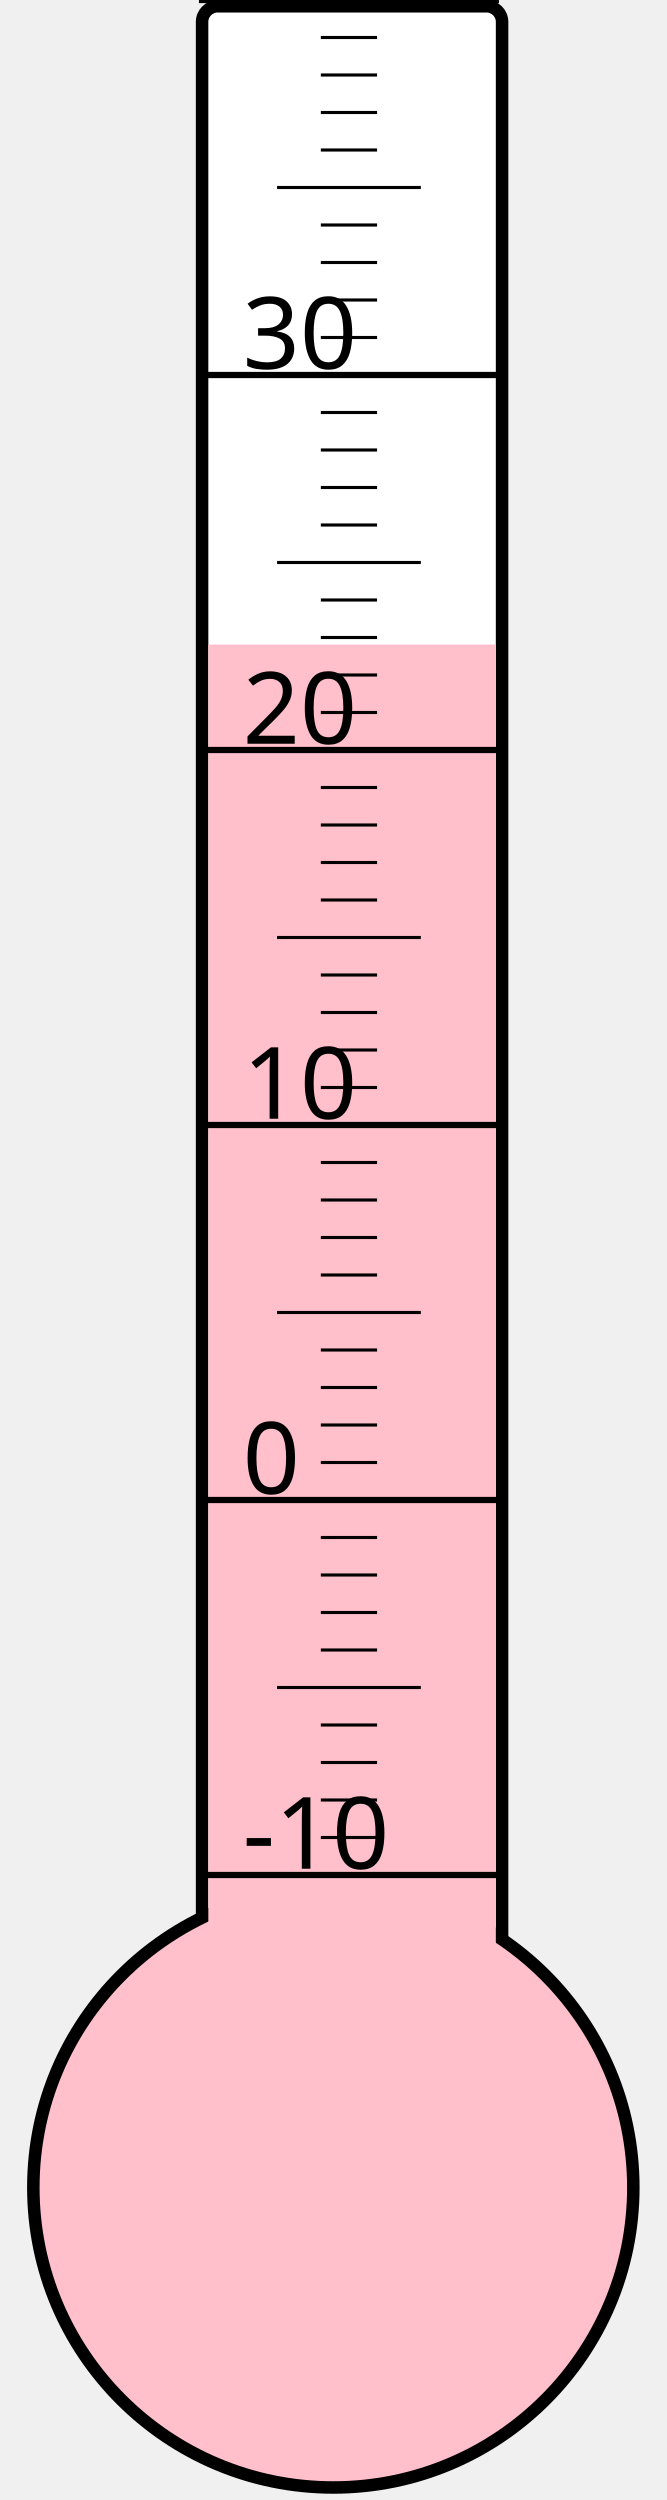
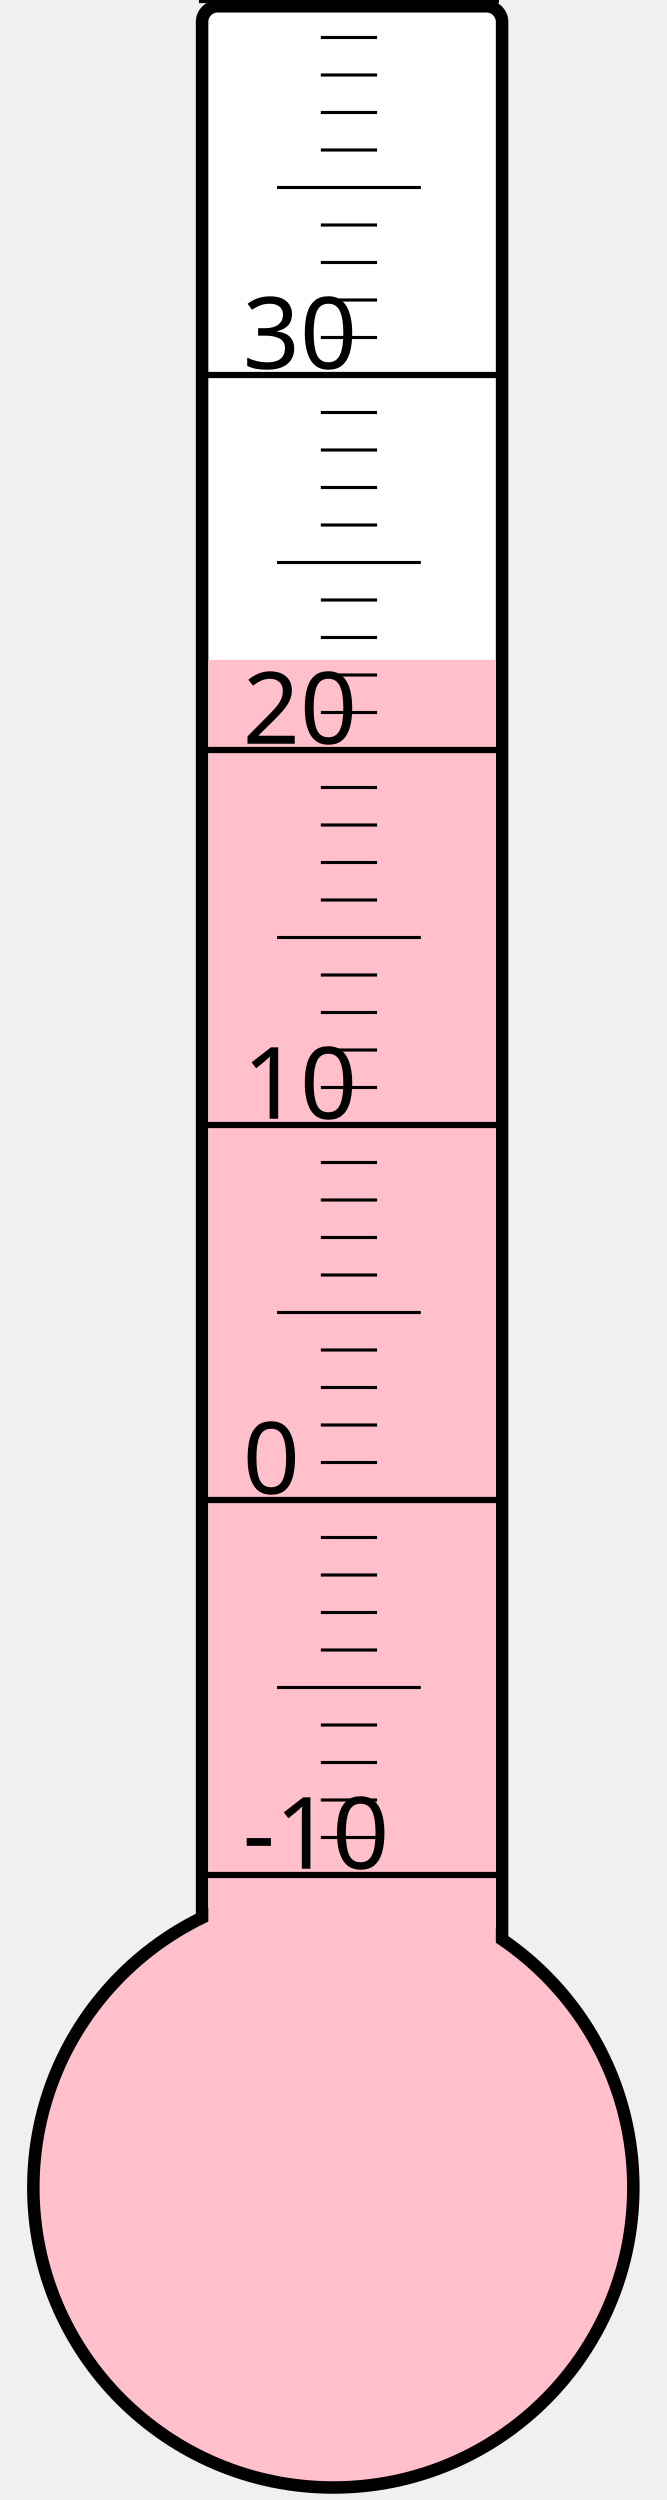
<svg xmlns="http://www.w3.org/2000/svg" width="40px" height="150px" viewBox="0 0 200 800">
  <rect width="200" height="800" x="0" y="0" style="fill: #ffffeb; fill-opacity: 0;" />
  <rect width="96" height="680" x="58" y="2" rx="5" ry="5" style="fill: white; fill-opacity: 1; stroke: black; stroke-width: 4;" />
  <circle cx="100" cy="700" r="96" style="fill: pink; stroke: black; stroke-width: 4;" />
-   <rect width="92" height="493.75" x="60" y="206.25" style="fill: pink; fill-opacity: 1; stroke-width: 0;" />
+   <rect width="92" height="488.875" x="60" y="211.125" style="fill: pink; fill-opacity: 1; stroke-width: 0;" />
  <text x="71" y="598" style="font-family: sans-serif; font-size: 24pt;">-10</text>
  <text x="71" y="478" style="font-family: sans-serif; font-size: 24pt;">0</text>
  <text x="71" y="358" style="font-family: sans-serif; font-size: 24pt;">10</text>
  <text x="71" y="238" style="font-family: sans-serif; font-size: 24pt;">20</text>
  <text x="71" y="118" style="font-family: sans-serif; font-size: 24pt;">30</text>
  <g style="stroke: black;">
    <line x1="57" y1="600" x2="153" y2="600" style="stroke-width: 2;" />
    <line x1="96" y1="588" x2="114" y2="588" style="stroke-width: 1;" />
    <line x1="96" y1="576" x2="114" y2="576" style="stroke-width: 1;" />
    <line x1="96" y1="564" x2="114" y2="564" style="stroke-width: 1;" />
    <line x1="96" y1="552" x2="114" y2="552" style="stroke-width: 1;" />
    <line x1="82" y1="540" x2="128" y2="540" style="stroke-width: 1;" />
    <line x1="96" y1="528" x2="114" y2="528" style="stroke-width: 1;" />
    <line x1="96" y1="516" x2="114" y2="516" style="stroke-width: 1;" />
    <line x1="96" y1="504" x2="114" y2="504" style="stroke-width: 1;" />
    <line x1="96" y1="492" x2="114" y2="492" style="stroke-width: 1;" />
    <line x1="57" y1="480" x2="153" y2="480" style="stroke-width: 2;" />
    <line x1="96" y1="468" x2="114" y2="468" style="stroke-width: 1;" />
    <line x1="96" y1="456" x2="114" y2="456" style="stroke-width: 1;" />
    <line x1="96" y1="444" x2="114" y2="444" style="stroke-width: 1;" />
    <line x1="96" y1="432" x2="114" y2="432" style="stroke-width: 1;" />
    <line x1="82" y1="420" x2="128" y2="420" style="stroke-width: 1;" />
    <line x1="96" y1="408" x2="114" y2="408" style="stroke-width: 1;" />
    <line x1="96" y1="396" x2="114" y2="396" style="stroke-width: 1;" />
    <line x1="96" y1="384" x2="114" y2="384" style="stroke-width: 1;" />
    <line x1="96" y1="372" x2="114" y2="372" style="stroke-width: 1;" />
    <line x1="57" y1="360" x2="153" y2="360" style="stroke-width: 2;" />
    <line x1="96" y1="348" x2="114" y2="348" style="stroke-width: 1;" />
    <line x1="96" y1="336" x2="114" y2="336" style="stroke-width: 1;" />
    <line x1="96" y1="324" x2="114" y2="324" style="stroke-width: 1;" />
    <line x1="96" y1="312" x2="114" y2="312" style="stroke-width: 1;" />
    <line x1="82" y1="300" x2="128" y2="300" style="stroke-width: 1;" />
    <line x1="96" y1="288" x2="114" y2="288" style="stroke-width: 1;" />
    <line x1="96" y1="276" x2="114" y2="276" style="stroke-width: 1;" />
    <line x1="96" y1="264" x2="114" y2="264" style="stroke-width: 1;" />
    <line x1="96" y1="252" x2="114" y2="252" style="stroke-width: 1;" />
    <line x1="57" y1="240" x2="153" y2="240" style="stroke-width: 2;" />
    <line x1="96" y1="228" x2="114" y2="228" style="stroke-width: 1;" />
    <line x1="96" y1="216" x2="114" y2="216" style="stroke-width: 1;" />
    <line x1="96" y1="204" x2="114" y2="204" style="stroke-width: 1;" />
    <line x1="96" y1="192" x2="114" y2="192" style="stroke-width: 1;" />
    <line x1="82" y1="180" x2="128" y2="180" style="stroke-width: 1;" />
    <line x1="96" y1="168" x2="114" y2="168" style="stroke-width: 1;" />
    <line x1="96" y1="156" x2="114" y2="156" style="stroke-width: 1;" />
    <line x1="96" y1="144" x2="114" y2="144" style="stroke-width: 1;" />
    <line x1="96" y1="132" x2="114" y2="132" style="stroke-width: 1;" />
    <line x1="57" y1="120" x2="153" y2="120" style="stroke-width: 2;" />
    <line x1="96" y1="108" x2="114" y2="108" style="stroke-width: 1;" />
    <line x1="96" y1="96" x2="114" y2="96" style="stroke-width: 1;" />
    <line x1="96" y1="84" x2="114" y2="84" style="stroke-width: 1;" />
    <line x1="96" y1="72" x2="114" y2="72" style="stroke-width: 1;" />
    <line x1="82" y1="60" x2="128" y2="60" style="stroke-width: 1;" />
    <line x1="96" y1="48" x2="114" y2="48" style="stroke-width: 1;" />
    <line x1="96" y1="36" x2="114" y2="36" style="stroke-width: 1;" />
    <line x1="96" y1="24" x2="114" y2="24" style="stroke-width: 1;" />
    <line x1="96" y1="12" x2="114" y2="12" style="stroke-width: 1;" />
    <line x1="57" y1="0" x2="153" y2="0" style="stroke-width: 2;" />
  </g>
</svg>
